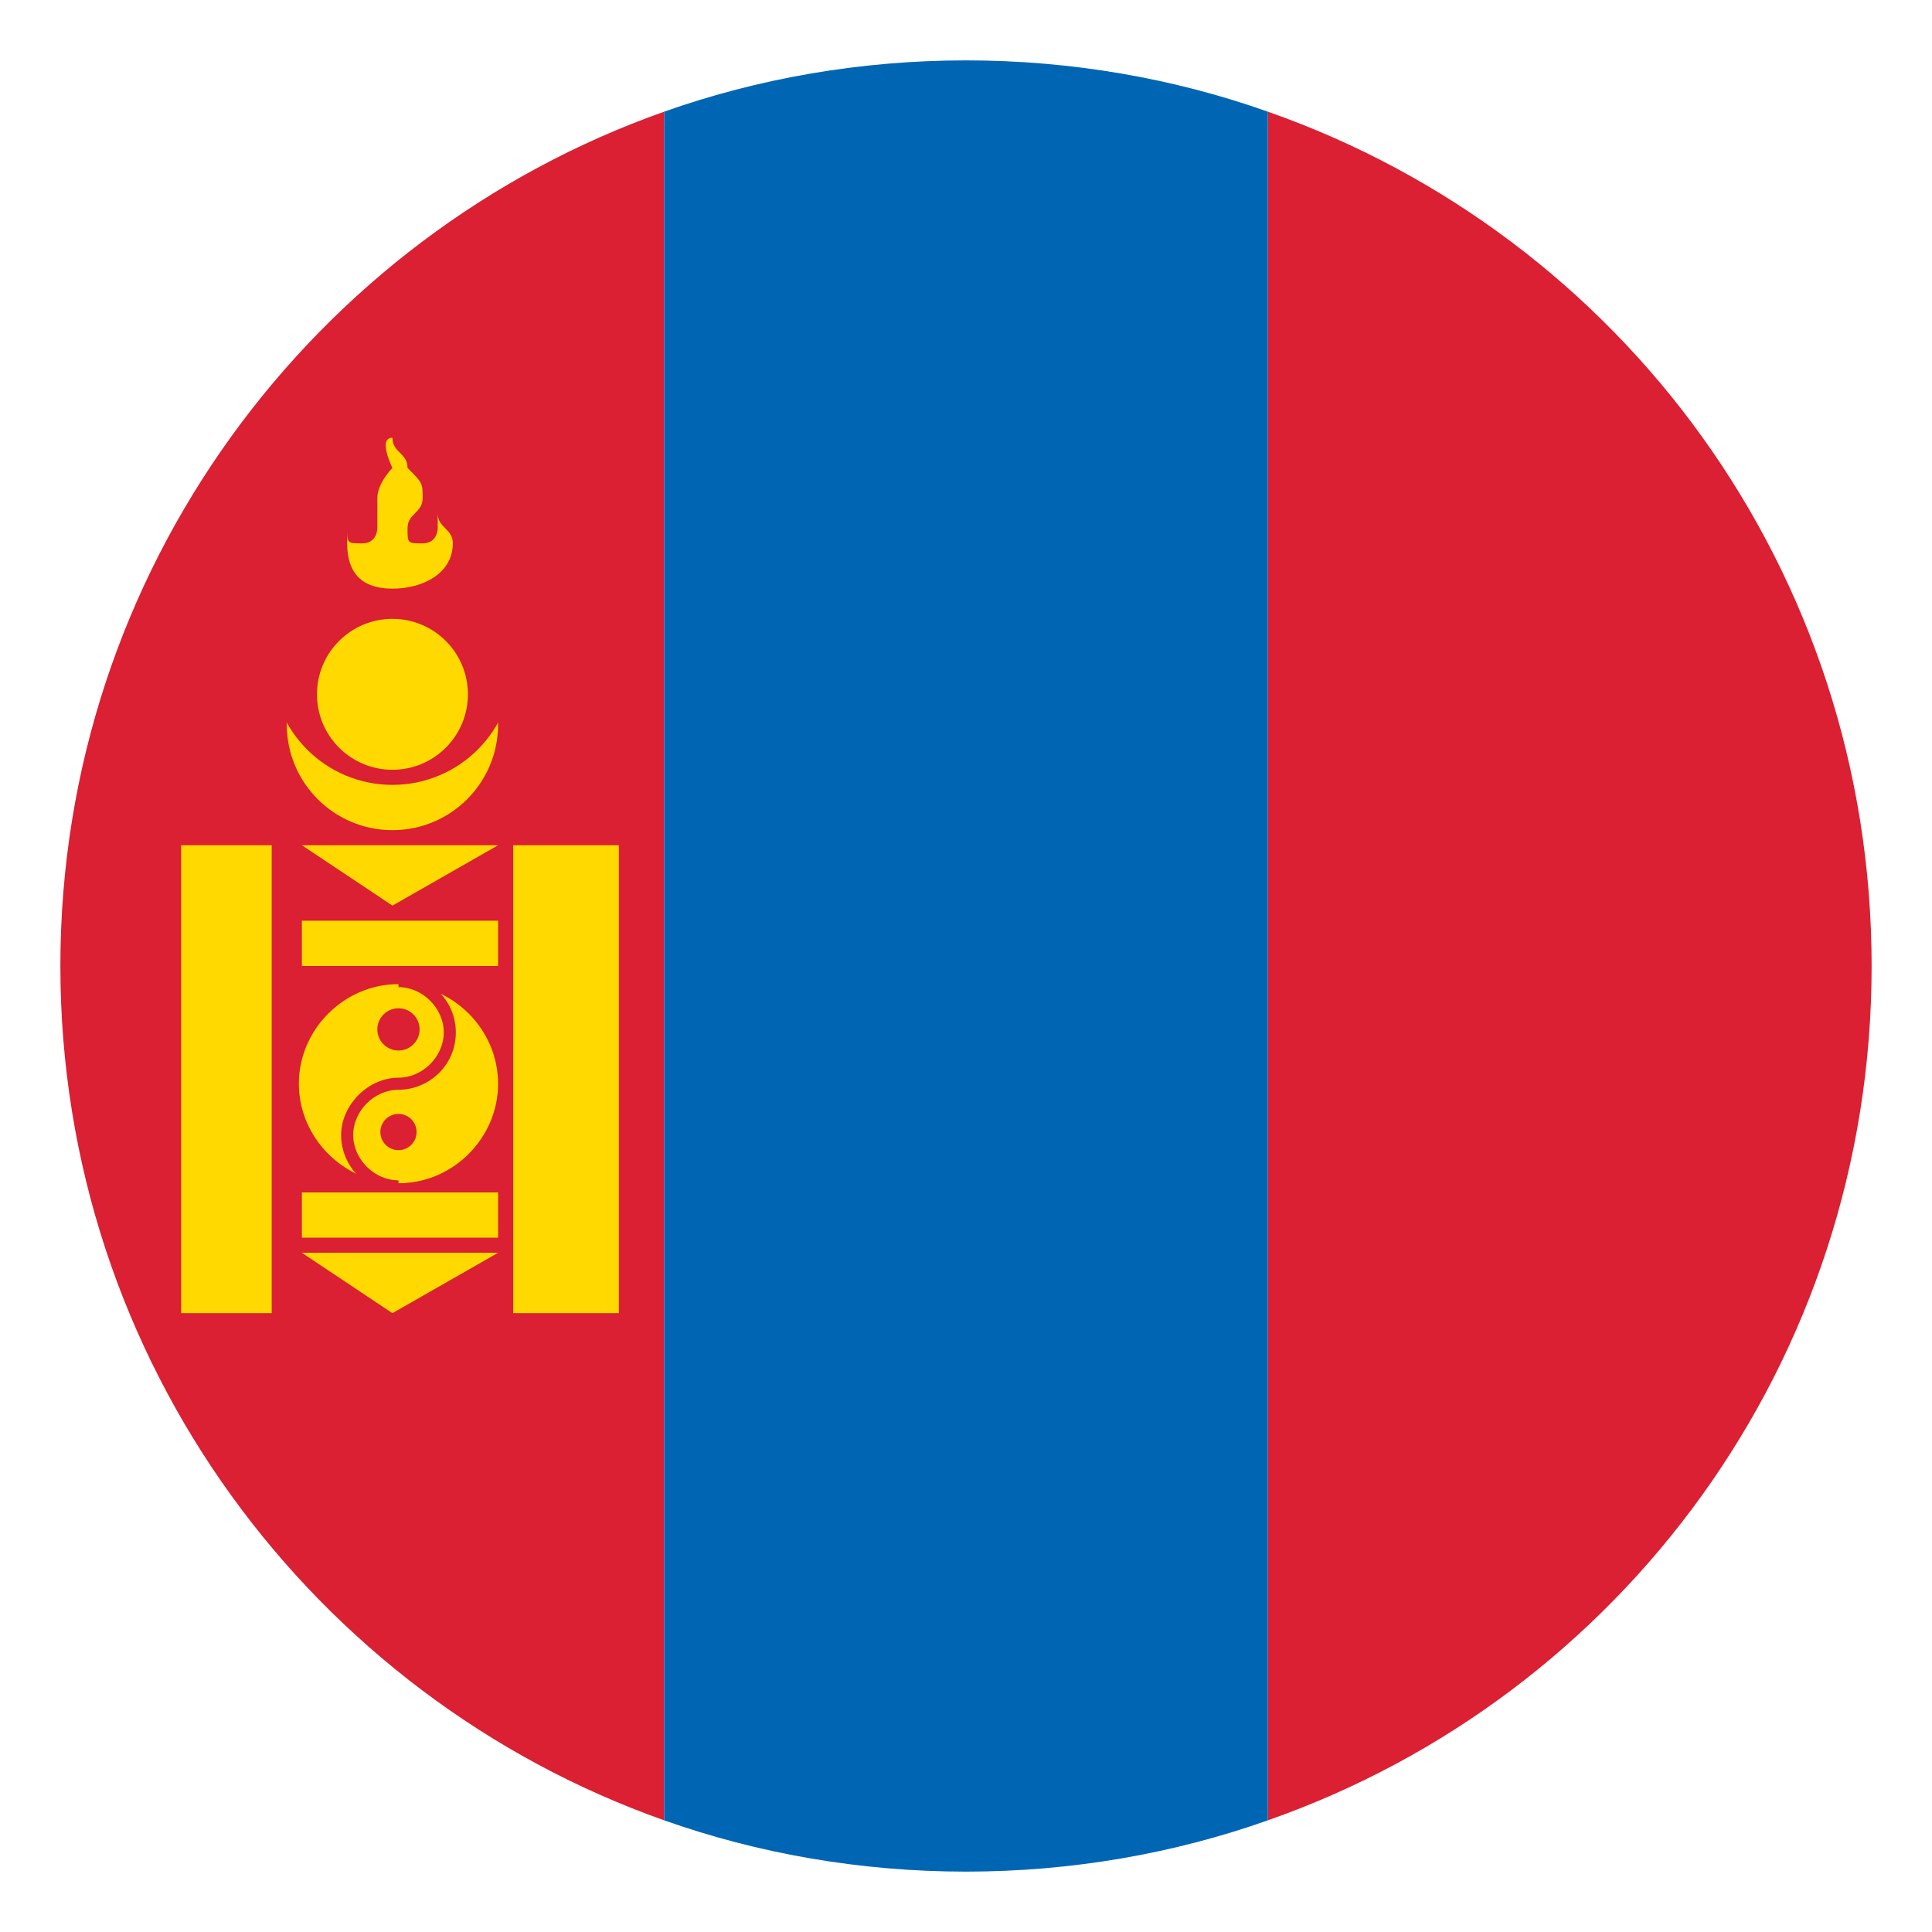
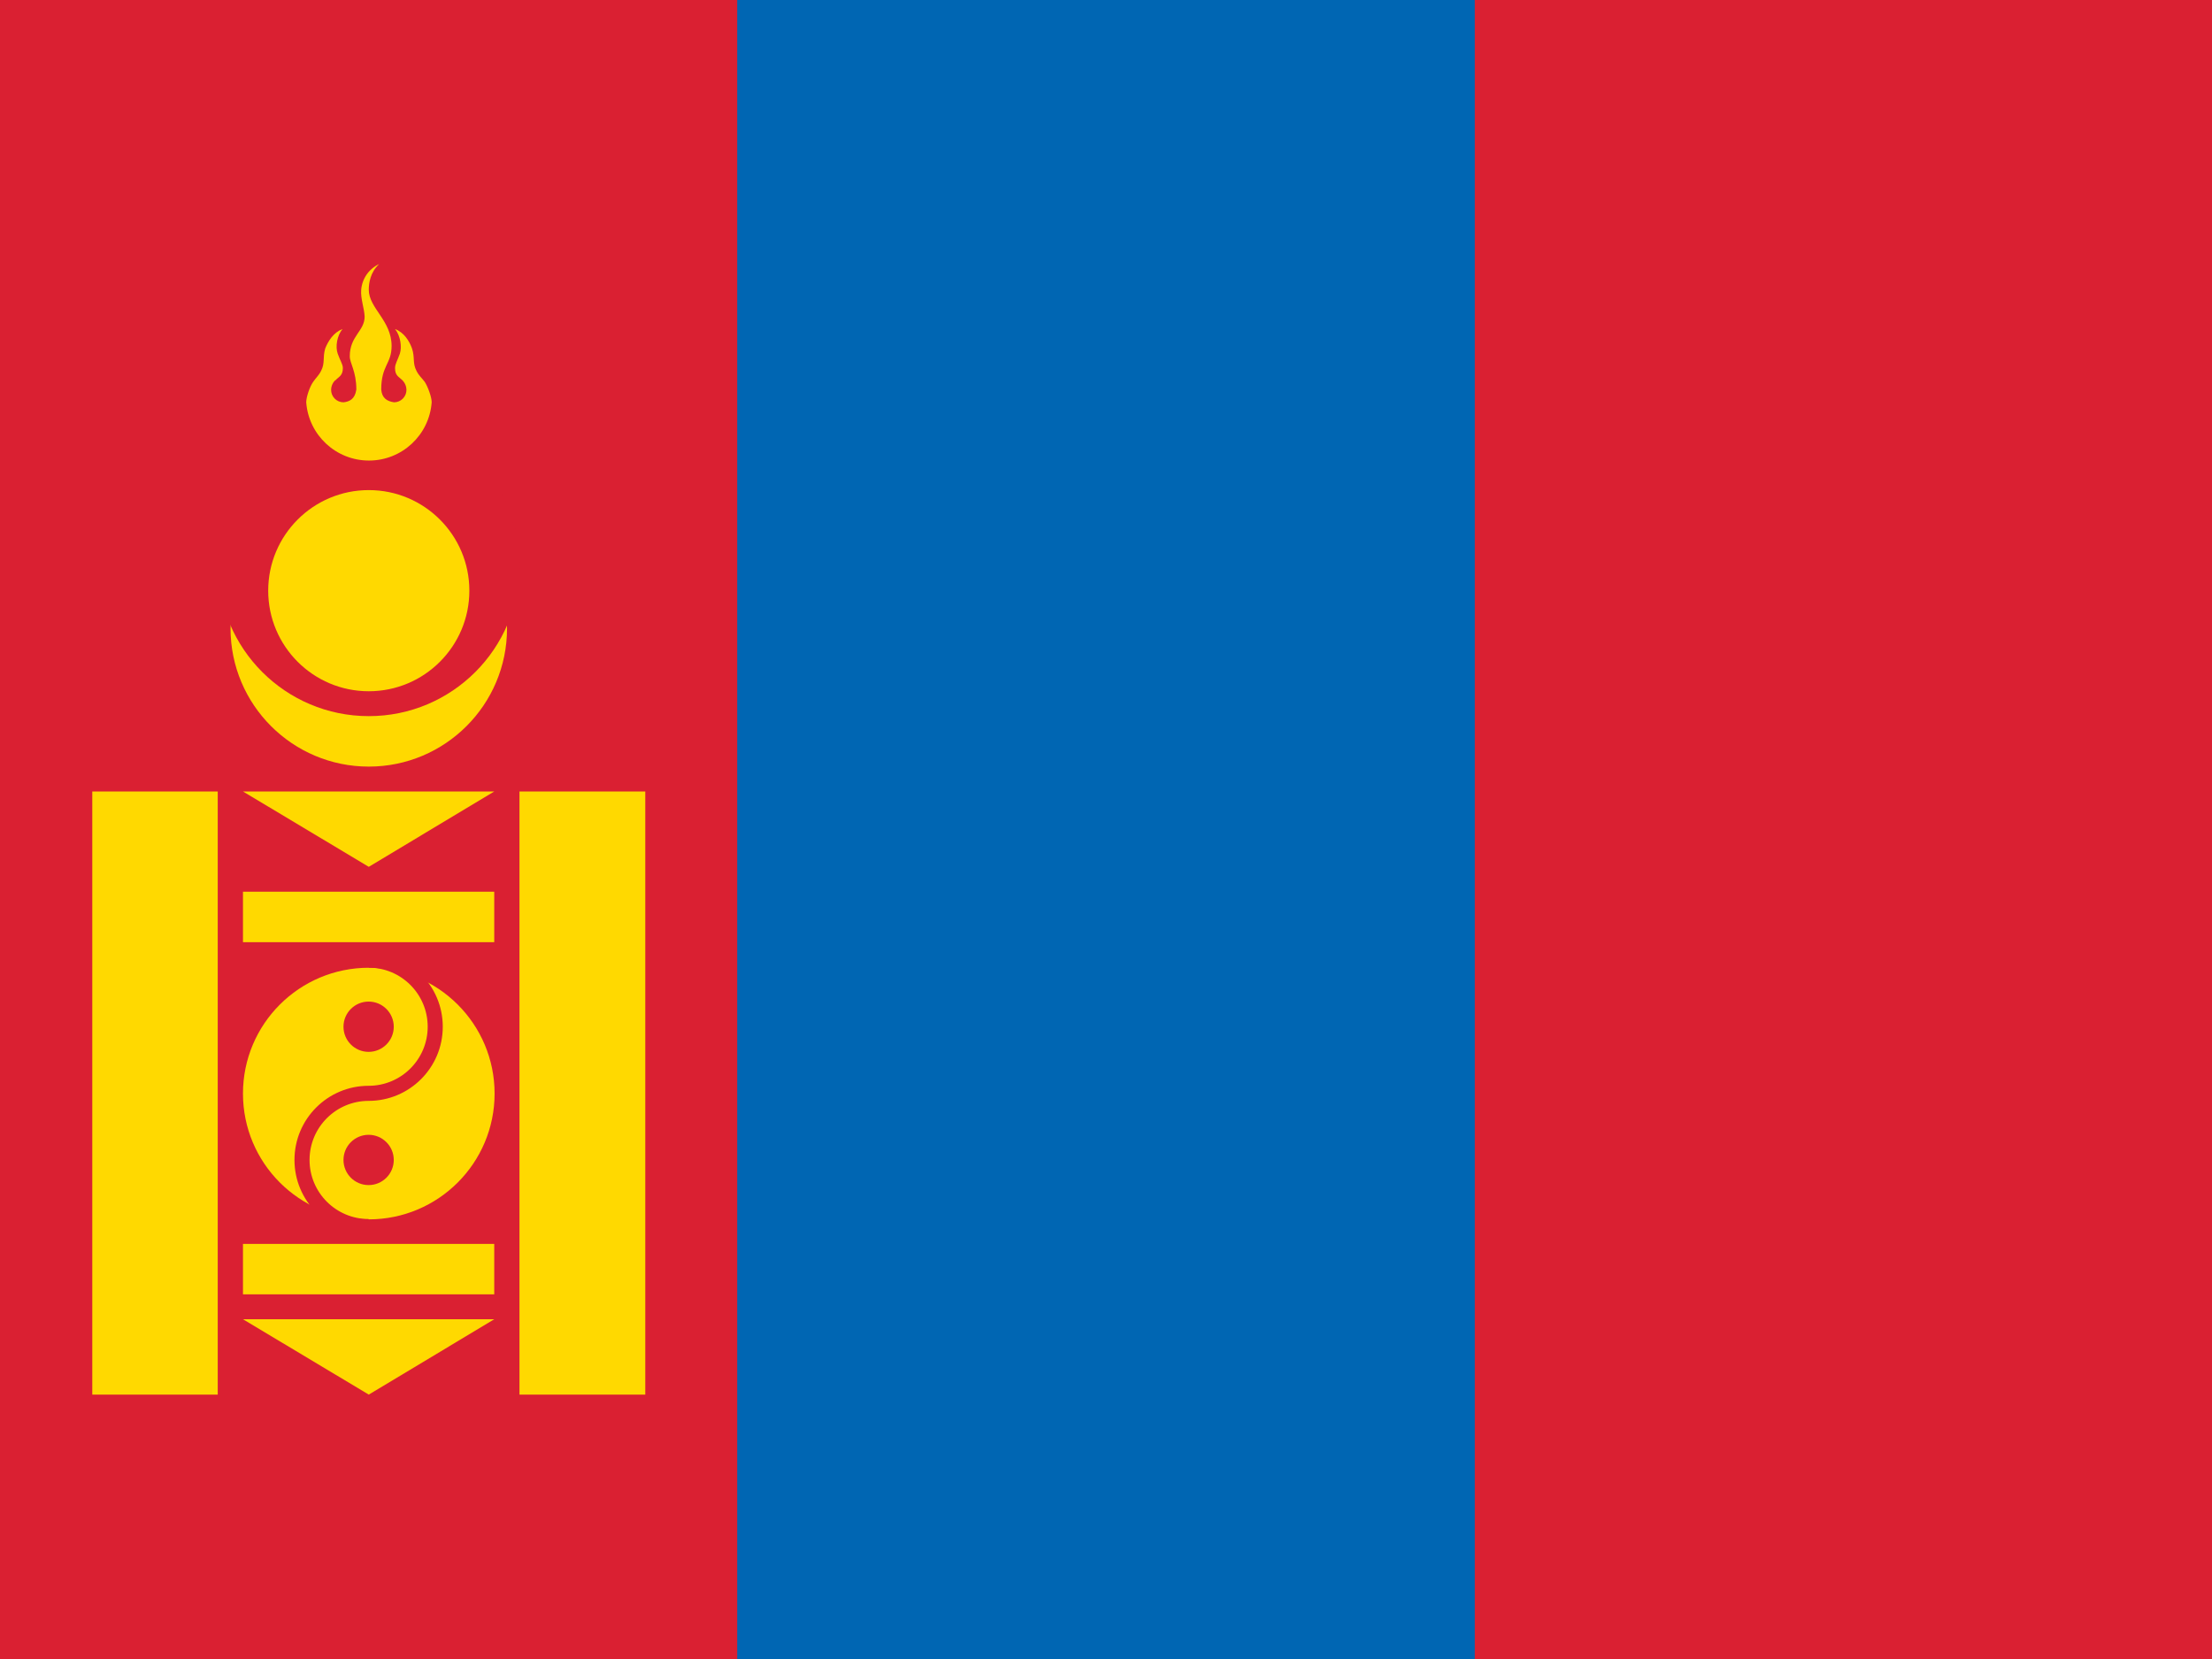
- <svg xmlns="http://www.w3.org/2000/svg" viewBox="0 0 64 64">
-   <path fill="#da2032" d="M2 32c0 13.1 8.4 24.2 20 28.3V3.7C10.4 7.8 2 18.9 2 32m60 0c0-13.1-8.3-24.2-20-28.3v56.6C53.7 56.2 62 45.1 62 32" />
-   <path fill="#0066b3" d="M22 60.3c3.1 1.1 6.5 1.7 10 1.7s6.9-.6 10-1.7V3.7C38.9 2.6 35.5 2 32 2s-6.9.6-10 1.7z" />
-   <g transform="scale(5)">
-     <circle cx="2.6" cy="4.8" r=".7" fill="#ffd900" />
-     <circle cx="2.6" cy="4.4" r=".8" fill="#da2032" />
-     <g fill="#ffd900">
-       <circle cx="2.6" cy="4.6" r=".5" />
-       <path d="M2.3 3.6q0 .3.3.3c.2 0 .4-.1.4-.3c0-.1-.1-.1-.1-.2v-.2v.3s0 .1-.1.1s-.1 0-.1-.1s.1-.1.1-.2s0-.1-.1-.2c0-.1-.1-.1-.1-.2c-.1 0 0 .2 0 .2s-.1.1-.1.2v.2s0 .1-.1.1s-.1 0-.1-.1v-.1c0-.1-.1-.1 0-.2c-.1.1 0 .1 0 .2zm-1.1 2v3.1h.6V5.6zm2.2 0v3.1h.7V5.6zM2 6.1v.3h1.3v-.3zm0 1.8v.3h1.3v-.3zm0-2.3h1.3l-.7.4zm0 2.7h1.3l-.7.4z" />
-     </g>
-   </g>
-   <circle cx="13.2" cy="35.8" r="3.4" fill="#ffd900" />
-   <g fill="#da2032">
-     <path d="M13.2 39.5c-2 0-3.6-1.6-3.6-3.6s1.6-3.6 3.6-3.6s3.6 1.6 3.6 3.6s-1.6 3.6-3.6 3.6m0-6.9c-1.8 0-3.3 1.5-3.3 3.3s1.5 3.3 3.3 3.3s3.3-1.5 3.3-3.3s-1.5-3.3-3.3-3.3" />
-     <path d="M13.2 39.5c-1.1 0-1.9-.9-1.9-1.9s.9-1.9 1.9-1.9c.8 0 1.5-.7 1.5-1.5s-.7-1.5-1.5-1.5v-.4c1.1 0 1.9.9 1.9 1.9c0 1.1-.9 1.9-1.9 1.9c-.8 0-1.5.7-1.5 1.5s.7 1.5 1.5 1.5z" />
-     <circle cx="13.2" cy="34.1" r=".7" />
-     <circle cx="13.2" cy="37.5" r=".6" />
+ <svg xmlns="http://www.w3.org/2000/svg" fill="#ffd900" id="flag-icons-mn" viewBox="0 0 640 480">
+   <path fill="#da2032" d="M0 0h640v480H0Z" />
+   <path fill="#0066b3" d="M213.3 0h213.4v480H213.3Z" />
+   <circle cx="106.7" cy="181.8" r="40" />
+   <circle cx="106.7" cy="163.6" r="43.6" fill="#da2032" />
+   <circle cx="106.7" cy="170.9" r="29.1" />
+   <path d="M109.7 76.4a9 9 0 0 0-5.2 7.5c-.2 2.5.9 5.3 1 7.7 0 4.2-4.3 5.6-4.3 11.5 0 2 1.9 4.3 1.9 9.6-.4 2.8-2 3.5-3.7 3.7a3.6 3.6 0 0 1-3.6-3.7 4 4 0 0 1 1-2.5l.4-.3c.8-.9 2-1.2 2-3.4 0-1.1-.8-2.2-1.5-4.2s-.2-5.2 1.4-7.1c-2.6 1-4.1 3.4-5 5.6-.8 2.7 0 4.2-1.2 6.5-.7 1.4-1.5 2-2.3 3.2-1 1.4-2 4.4-2 5.9a18.2 18.2 0 0 0 36.3 0c0-1.5-1.1-4.5-2-5.9-.9-1.2-1.7-1.8-2.4-3.2-1.2-2.3-.4-3.8-1.3-6.5-.8-2.2-2.3-4.6-4.9-5.6 1.6 2 2 5.2 1.4 7.1-.7 2-1.4 3-1.4 4.2 0 2.2 1.1 2.5 2 3.4l.3.3a4 4 0 0 1 1 2.5 3.6 3.6 0 0 1-3.6 3.7c-2-.3-3.5-1.2-3.7-3.7 0-7 3-7.4 3-12.6 0-7.4-6.6-10.9-6.6-16.3 0-1.8.4-5 3-7.4M26.7 229H63v174.5H26.7Zm123.6 0h36.4v174.5h-36.4zm-80 0H143l-36.3 21.8Zm0 29H143v14.6H70.3Zm0 101.9H143v14.6H70.3Zm0 21.8H143l-36.3 21.8Z" />
+   <circle cx="106.7" cy="316.4" r="36.4" />
+   <g fill="#da2032" transform="translate(-38.8 32.7)scale(.72727)">
+     <circle cx="200" cy="363.5" r="10" />
+     <circle cx="200" cy="416.5" r="10" />
+     <path d="M200 334a29.5 29.5 0 0 1 0 59 23.5 23.5 0 0 0 0 47v6a29.5 29.5 0 0 1 0-59 23.5 23.5 0 0 0 0-47z" />
  </g>
</svg>
